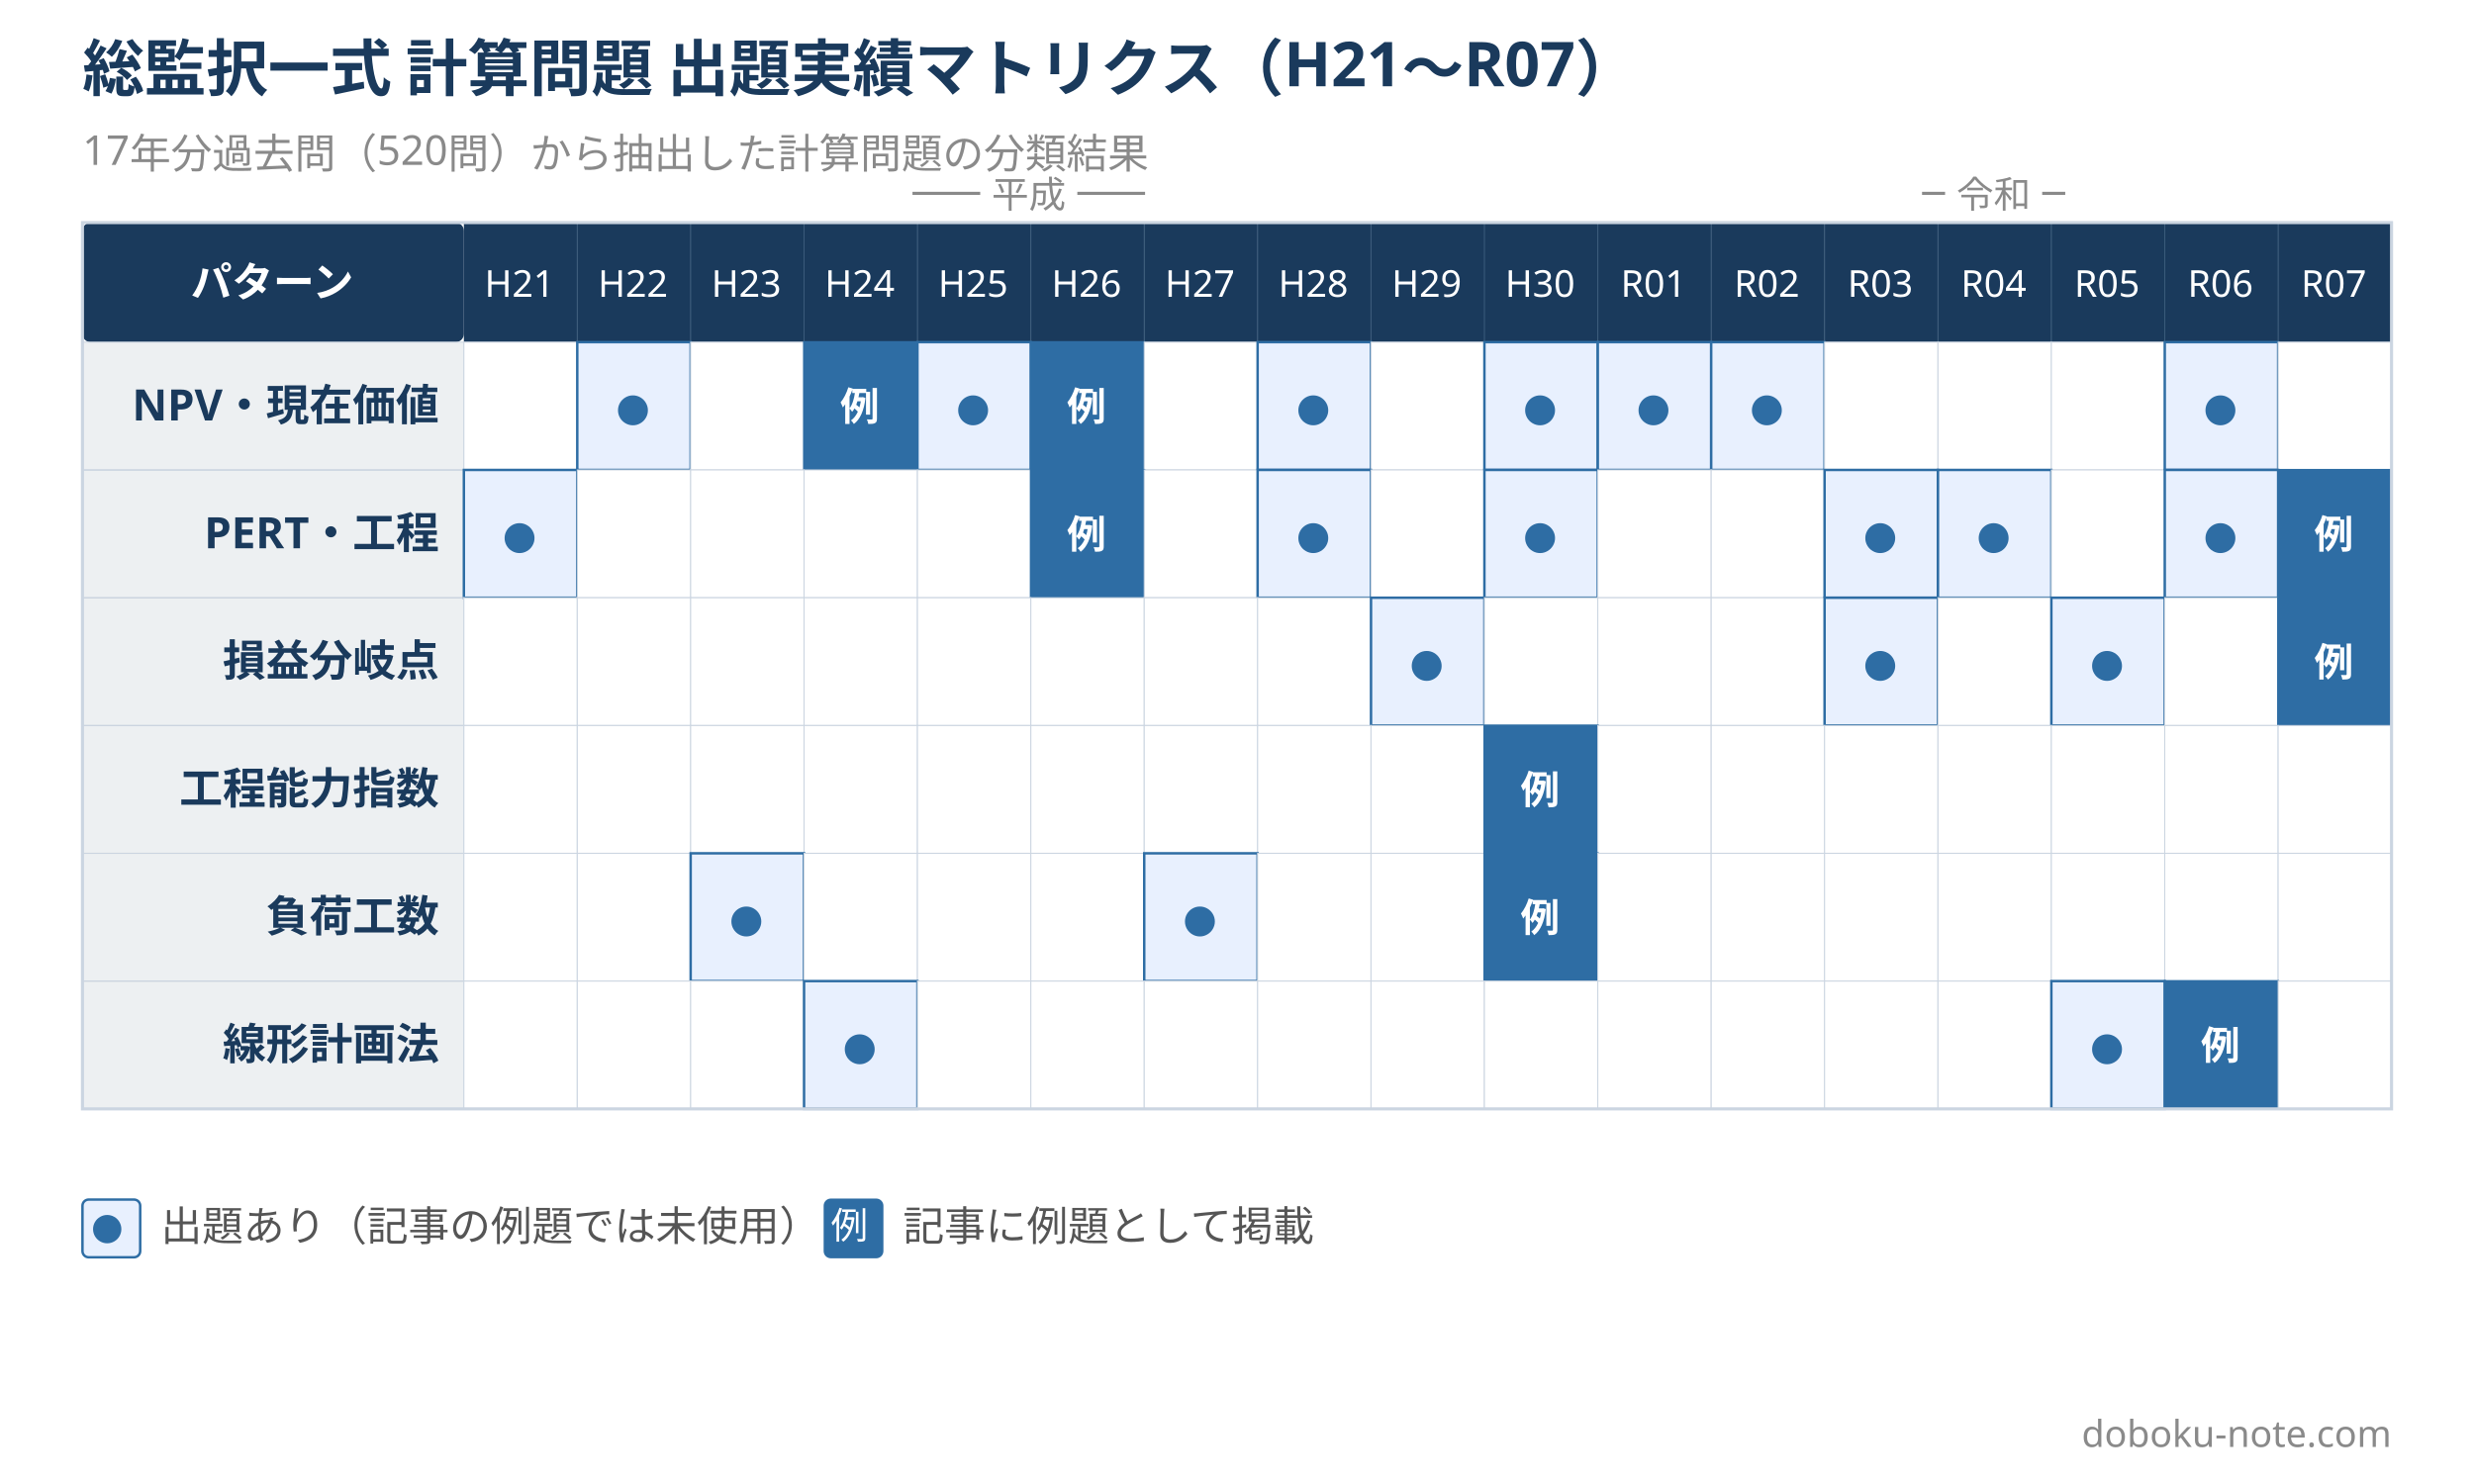
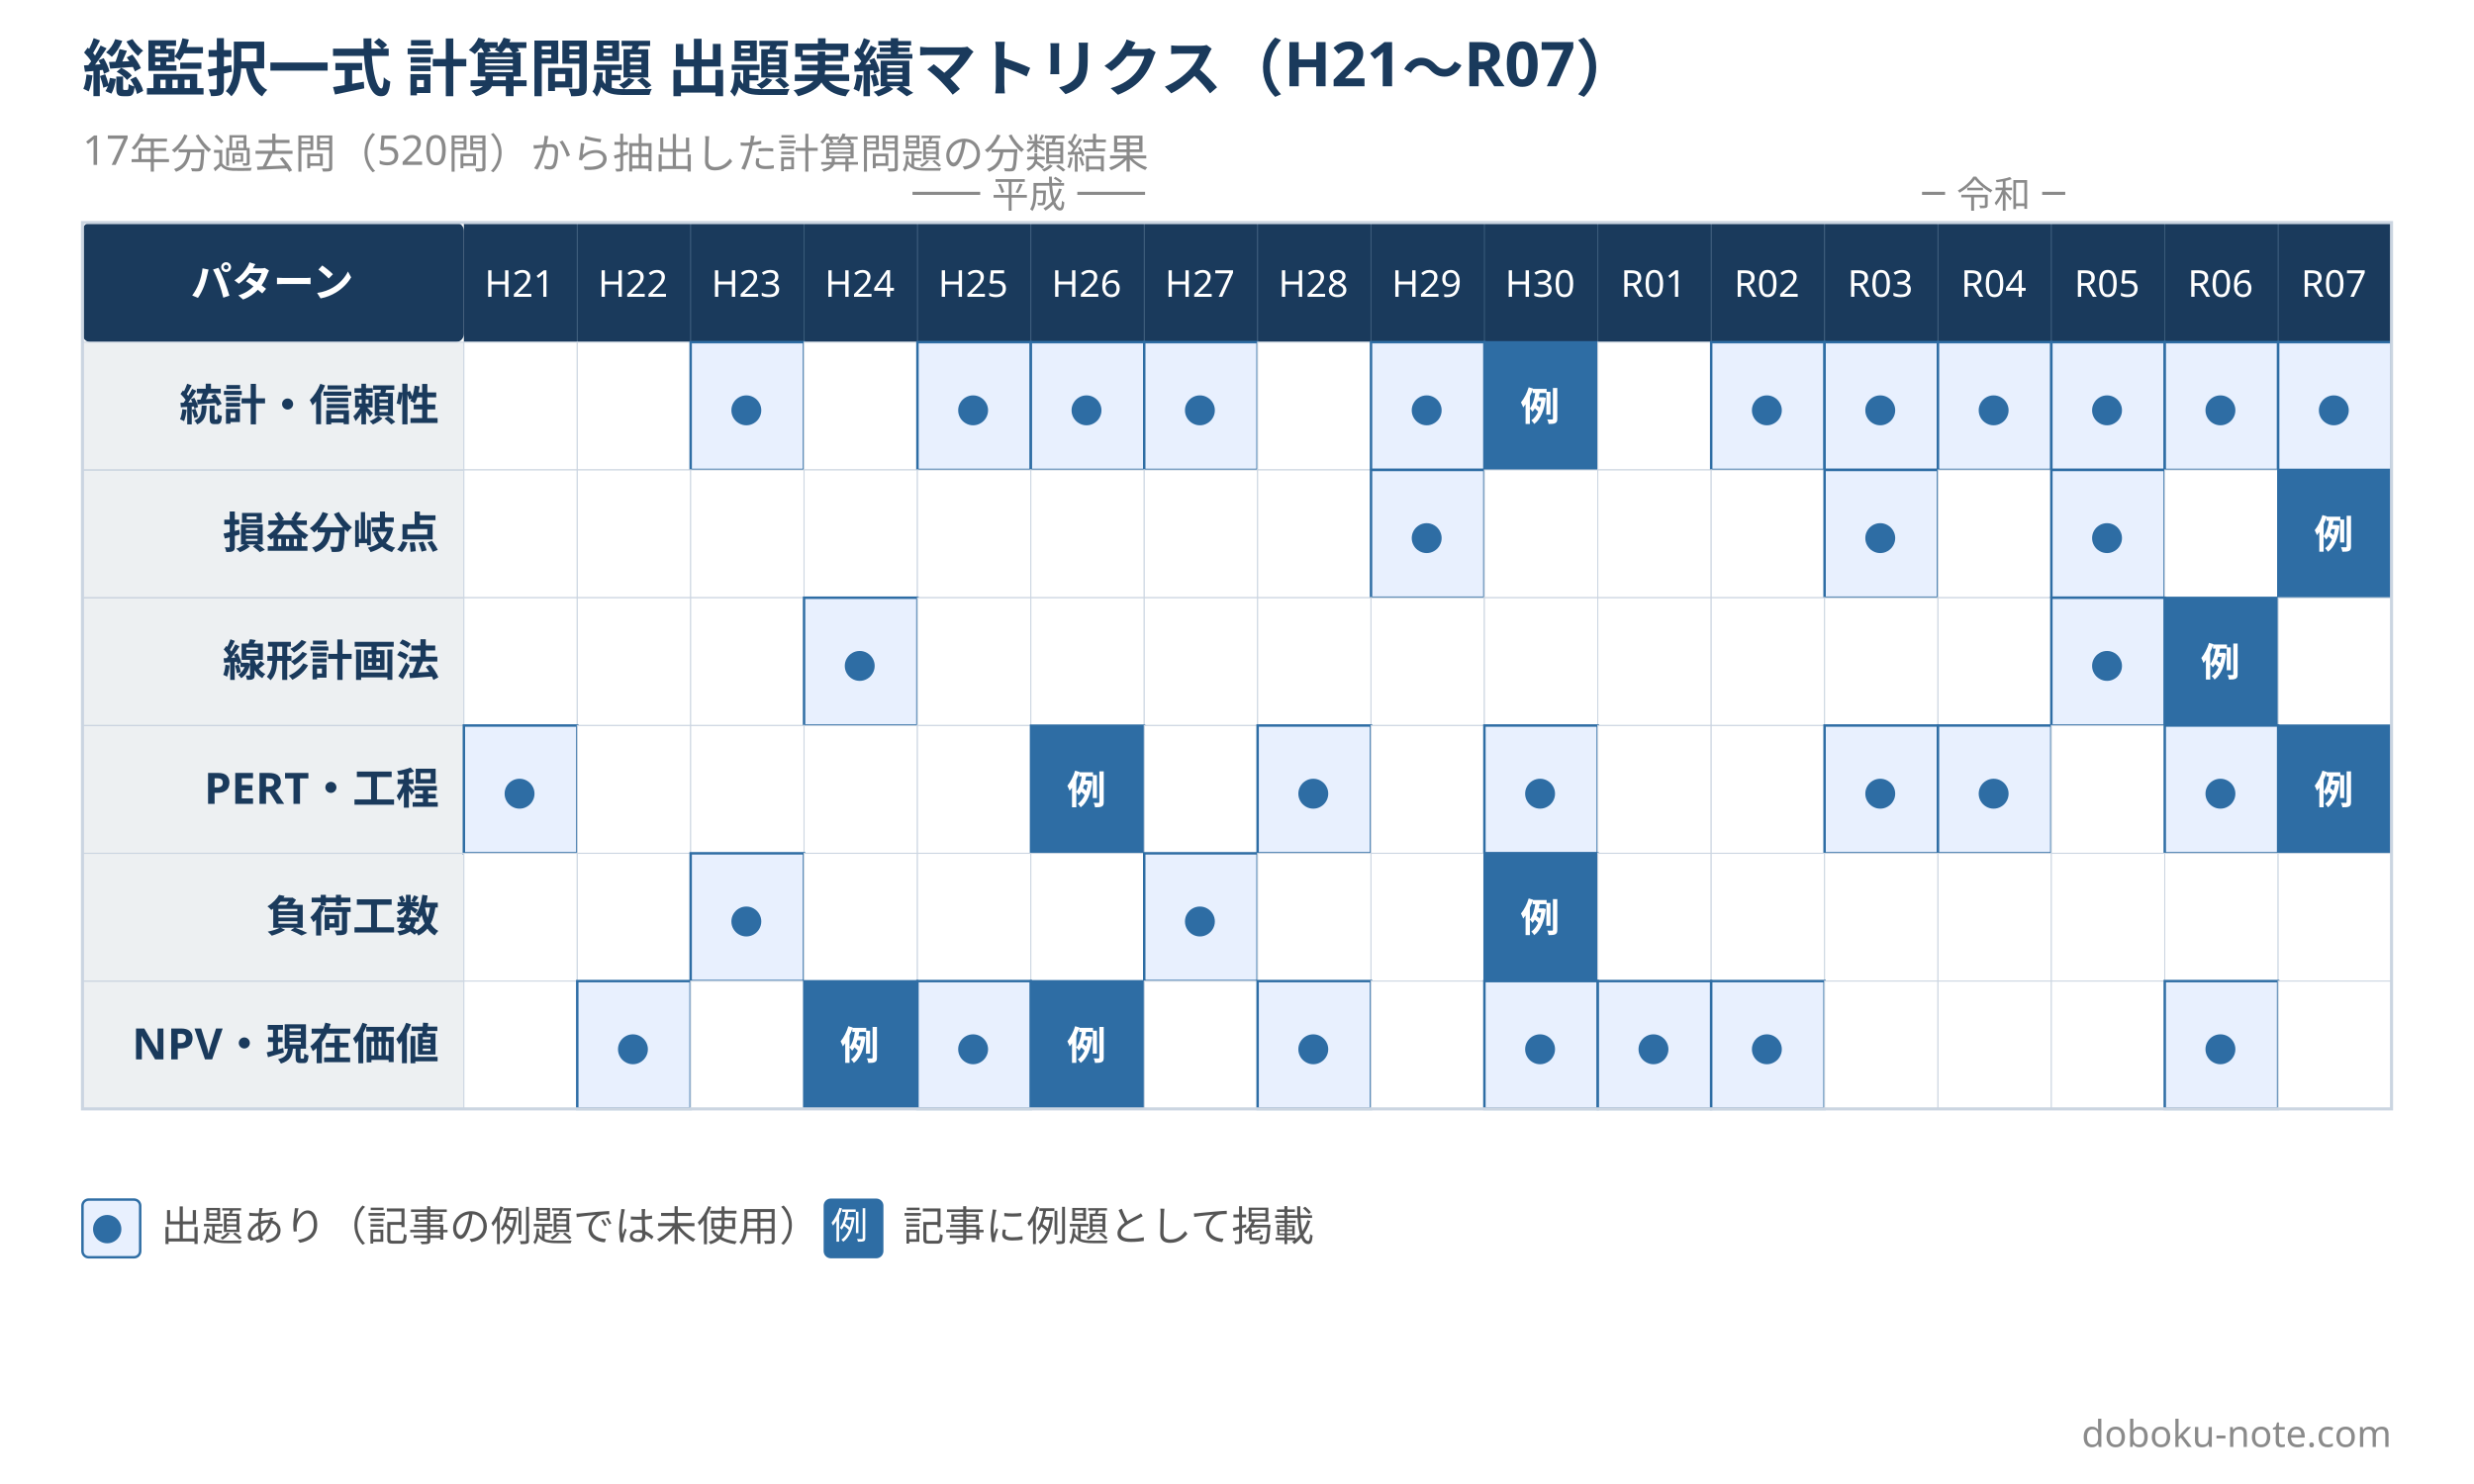
<svg xmlns="http://www.w3.org/2000/svg" width="1200" height="720" viewBox="0 0 1200 720">
  <rect width="1200" height="720" fill="#ffffff" />
  <text x="40" y="44" font-family="'Hiragino Sans', 'Hiragino Kaku Gothic ProN', 'Yu Gothic', 'Noto Sans JP', sans-serif" font-size="30" font-weight="bold" fill="#1a3a5c">総監択一式 計算問題 出題実績マトリクス（H21〜R07）</text>
  <text x="40" y="80" font-family="'Hiragino Sans', 'Hiragino Kaku Gothic ProN', 'Yu Gothic', 'Noto Sans JP', sans-serif" font-size="20" fill="#8a8a8a">17年分過去問（520問）から抽出した計算問題の分類結果</text>
  <rect x="773" y="108" width="3" height="430" fill="#c7d4e8" rx="1" />
  <rect x="40" y="108" width="185" height="58" fill="#1a3a5c" rx="4" />
  <text x="132" y="144" font-family="'Hiragino Sans', 'Hiragino Kaku Gothic ProN', 'Yu Gothic', 'Noto Sans JP', sans-serif" font-size="20" fill="white" text-anchor="middle" font-weight="bold">パターン</text>
  <rect x="225" y="108" width="55" height="58" fill="#1a3a5c" />
  <text x="252" y="144" font-family="'Hiragino Sans', 'Hiragino Kaku Gothic ProN', 'Yu Gothic', 'Noto Sans JP', sans-serif" font-size="18" fill="white" text-anchor="middle">H21</text>
  <rect x="280" y="108" width="55" height="58" fill="#1a3a5c" />
  <line x1="280" y1="108" x2="280" y2="166" stroke="#3a5a7a" stroke-width="0.5" />
  <text x="307" y="144" font-family="'Hiragino Sans', 'Hiragino Kaku Gothic ProN', 'Yu Gothic', 'Noto Sans JP', sans-serif" font-size="18" fill="white" text-anchor="middle">H22</text>
  <rect x="335" y="108" width="55" height="58" fill="#1a3a5c" />
  <line x1="335" y1="108" x2="335" y2="166" stroke="#3a5a7a" stroke-width="0.5" />
  <text x="362" y="144" font-family="'Hiragino Sans', 'Hiragino Kaku Gothic ProN', 'Yu Gothic', 'Noto Sans JP', sans-serif" font-size="18" fill="white" text-anchor="middle">H23</text>
  <rect x="390" y="108" width="55" height="58" fill="#1a3a5c" />
  <line x1="390" y1="108" x2="390" y2="166" stroke="#3a5a7a" stroke-width="0.5" />
  <text x="417" y="144" font-family="'Hiragino Sans', 'Hiragino Kaku Gothic ProN', 'Yu Gothic', 'Noto Sans JP', sans-serif" font-size="18" fill="white" text-anchor="middle">H24</text>
  <rect x="445" y="108" width="55" height="58" fill="#1a3a5c" />
  <line x1="445" y1="108" x2="445" y2="166" stroke="#3a5a7a" stroke-width="0.5" />
  <text x="472" y="144" font-family="'Hiragino Sans', 'Hiragino Kaku Gothic ProN', 'Yu Gothic', 'Noto Sans JP', sans-serif" font-size="18" fill="white" text-anchor="middle">H25</text>
  <rect x="500" y="108" width="55" height="58" fill="#1a3a5c" />
  <line x1="500" y1="108" x2="500" y2="166" stroke="#3a5a7a" stroke-width="0.5" />
  <text x="527" y="144" font-family="'Hiragino Sans', 'Hiragino Kaku Gothic ProN', 'Yu Gothic', 'Noto Sans JP', sans-serif" font-size="18" fill="white" text-anchor="middle">H26</text>
  <rect x="555" y="108" width="55" height="58" fill="#1a3a5c" />
  <line x1="555" y1="108" x2="555" y2="166" stroke="#3a5a7a" stroke-width="0.5" />
  <text x="582" y="144" font-family="'Hiragino Sans', 'Hiragino Kaku Gothic ProN', 'Yu Gothic', 'Noto Sans JP', sans-serif" font-size="18" fill="white" text-anchor="middle">H27</text>
  <rect x="610" y="108" width="55" height="58" fill="#1a3a5c" />
  <line x1="610" y1="108" x2="610" y2="166" stroke="#3a5a7a" stroke-width="0.5" />
  <text x="637" y="144" font-family="'Hiragino Sans', 'Hiragino Kaku Gothic ProN', 'Yu Gothic', 'Noto Sans JP', sans-serif" font-size="18" fill="white" text-anchor="middle">H28</text>
  <rect x="665" y="108" width="55" height="58" fill="#1a3a5c" />
  <line x1="665" y1="108" x2="665" y2="166" stroke="#3a5a7a" stroke-width="0.5" />
  <text x="692" y="144" font-family="'Hiragino Sans', 'Hiragino Kaku Gothic ProN', 'Yu Gothic', 'Noto Sans JP', sans-serif" font-size="18" fill="white" text-anchor="middle">H29</text>
  <rect x="720" y="108" width="55" height="58" fill="#1a3a5c" />
  <line x1="720" y1="108" x2="720" y2="166" stroke="#3a5a7a" stroke-width="0.5" />
  <text x="747" y="144" font-family="'Hiragino Sans', 'Hiragino Kaku Gothic ProN', 'Yu Gothic', 'Noto Sans JP', sans-serif" font-size="18" fill="white" text-anchor="middle">H30</text>
  <rect x="775" y="108" width="55" height="58" fill="#1a3a5c" />
  <line x1="775" y1="108" x2="775" y2="166" stroke="#3a5a7a" stroke-width="0.5" />
  <text x="802" y="144" font-family="'Hiragino Sans', 'Hiragino Kaku Gothic ProN', 'Yu Gothic', 'Noto Sans JP', sans-serif" font-size="18" fill="white" text-anchor="middle">R01</text>
  <rect x="830" y="108" width="55" height="58" fill="#1a3a5c" />
  <line x1="830" y1="108" x2="830" y2="166" stroke="#3a5a7a" stroke-width="0.5" />
  <text x="857" y="144" font-family="'Hiragino Sans', 'Hiragino Kaku Gothic ProN', 'Yu Gothic', 'Noto Sans JP', sans-serif" font-size="18" fill="white" text-anchor="middle">R02</text>
  <rect x="885" y="108" width="55" height="58" fill="#1a3a5c" />
  <line x1="885" y1="108" x2="885" y2="166" stroke="#3a5a7a" stroke-width="0.5" />
  <text x="912" y="144" font-family="'Hiragino Sans', 'Hiragino Kaku Gothic ProN', 'Yu Gothic', 'Noto Sans JP', sans-serif" font-size="18" fill="white" text-anchor="middle">R03</text>
  <rect x="940" y="108" width="55" height="58" fill="#1a3a5c" />
  <line x1="940" y1="108" x2="940" y2="166" stroke="#3a5a7a" stroke-width="0.5" />
  <text x="967" y="144" font-family="'Hiragino Sans', 'Hiragino Kaku Gothic ProN', 'Yu Gothic', 'Noto Sans JP', sans-serif" font-size="18" fill="white" text-anchor="middle">R04</text>
  <rect x="995" y="108" width="55" height="58" fill="#1a3a5c" />
  <line x1="995" y1="108" x2="995" y2="166" stroke="#3a5a7a" stroke-width="0.5" />
  <text x="1022" y="144" font-family="'Hiragino Sans', 'Hiragino Kaku Gothic ProN', 'Yu Gothic', 'Noto Sans JP', sans-serif" font-size="18" fill="white" text-anchor="middle">R05</text>
  <rect x="1050" y="108" width="55" height="58" fill="#1a3a5c" />
  <line x1="1050" y1="108" x2="1050" y2="166" stroke="#3a5a7a" stroke-width="0.5" />
  <text x="1077" y="144" font-family="'Hiragino Sans', 'Hiragino Kaku Gothic ProN', 'Yu Gothic', 'Noto Sans JP', sans-serif" font-size="18" fill="white" text-anchor="middle">R06</text>
  <rect x="1105" y="108" width="55" height="58" fill="#1a3a5c" />
  <line x1="1105" y1="108" x2="1105" y2="166" stroke="#3a5a7a" stroke-width="0.5" />
  <text x="1132" y="144" font-family="'Hiragino Sans', 'Hiragino Kaku Gothic ProN', 'Yu Gothic', 'Noto Sans JP', sans-serif" font-size="18" fill="white" text-anchor="middle">R07</text>
  <rect x="40" y="166" width="185" height="62" fill="#1a3a5c" opacity="0.08" />
  <rect x="40" y="166" width="185" height="62" fill="none" stroke="#cbd5e1" stroke-width="0.5" />
-   <text x="213" y="204" font-family="'Hiragino Sans', 'Hiragino Kaku Gothic ProN', 'Yu Gothic', 'Noto Sans JP', sans-serif" font-size="21" fill="#1a3a5c" text-anchor="end" font-weight="bold">NPV・現在価値</text>
+   <text x="213" y="204" font-family="'Hiragino Sans', 'Hiragino Kaku Gothic ProN', 'Yu Gothic', 'Noto Sans JP', sans-serif" font-size="21" fill="#1a3a5c" text-anchor="end" font-weight="bold">統計・信頼性</text>
  <rect x="225" y="166" width="55" height="62" fill="#ffffff" stroke="#cbd5e1" stroke-width="0.5" />
-   <rect x="280" y="166" width="55" height="62" fill="#e8f0fe" stroke="#2e6da4" stroke-width="1.2" />
-   <text x="307" y="204" font-family="'Hiragino Sans', 'Hiragino Kaku Gothic ProN', 'Yu Gothic', 'Noto Sans JP', sans-serif" font-size="19" fill="#2e6da4" text-anchor="middle">●</text>
-   <rect x="335" y="166" width="55" height="62" fill="#ffffff" stroke="#cbd5e1" stroke-width="0.5" />
-   <rect x="390" y="166" width="55" height="62" fill="#2e6da4" stroke="#2e6da4" stroke-width="1" />
-   <text x="417" y="204" font-family="'Hiragino Sans', 'Hiragino Kaku Gothic ProN', 'Yu Gothic', 'Noto Sans JP', sans-serif" font-size="19" fill="white" text-anchor="middle" font-weight="bold">例</text>
+   <rect x="280" y="166" width="55" height="62" fill="#ffffff" stroke="#cbd5e1" stroke-width="0.5" />
+   <rect x="335" y="166" width="55" height="62" fill="#e8f0fe" stroke="#2e6da4" stroke-width="1.2" />
+   <text x="362" y="204" font-family="'Hiragino Sans', 'Hiragino Kaku Gothic ProN', 'Yu Gothic', 'Noto Sans JP', sans-serif" font-size="19" fill="#2e6da4" text-anchor="middle">●</text>
+   <rect x="390" y="166" width="55" height="62" fill="#ffffff" stroke="#cbd5e1" stroke-width="0.5" />
  <rect x="445" y="166" width="55" height="62" fill="#e8f0fe" stroke="#2e6da4" stroke-width="1.2" />
  <text x="472" y="204" font-family="'Hiragino Sans', 'Hiragino Kaku Gothic ProN', 'Yu Gothic', 'Noto Sans JP', sans-serif" font-size="19" fill="#2e6da4" text-anchor="middle">●</text>
-   <rect x="500" y="166" width="55" height="62" fill="#2e6da4" stroke="#2e6da4" stroke-width="1" />
-   <text x="527" y="204" font-family="'Hiragino Sans', 'Hiragino Kaku Gothic ProN', 'Yu Gothic', 'Noto Sans JP', sans-serif" font-size="19" fill="white" text-anchor="middle" font-weight="bold">例</text>
-   <rect x="555" y="166" width="55" height="62" fill="#ffffff" stroke="#cbd5e1" stroke-width="0.5" />
-   <rect x="610" y="166" width="55" height="62" fill="#e8f0fe" stroke="#2e6da4" stroke-width="1.2" />
-   <text x="637" y="204" font-family="'Hiragino Sans', 'Hiragino Kaku Gothic ProN', 'Yu Gothic', 'Noto Sans JP', sans-serif" font-size="19" fill="#2e6da4" text-anchor="middle">●</text>
-   <rect x="665" y="166" width="55" height="62" fill="#ffffff" stroke="#cbd5e1" stroke-width="0.5" />
-   <rect x="720" y="166" width="55" height="62" fill="#e8f0fe" stroke="#2e6da4" stroke-width="1.2" />
-   <text x="747" y="204" font-family="'Hiragino Sans', 'Hiragino Kaku Gothic ProN', 'Yu Gothic', 'Noto Sans JP', sans-serif" font-size="19" fill="#2e6da4" text-anchor="middle">●</text>
-   <rect x="775" y="166" width="55" height="62" fill="#e8f0fe" stroke="#2e6da4" stroke-width="1.2" />
-   <text x="802" y="204" font-family="'Hiragino Sans', 'Hiragino Kaku Gothic ProN', 'Yu Gothic', 'Noto Sans JP', sans-serif" font-size="19" fill="#2e6da4" text-anchor="middle">●</text>
+   <rect x="500" y="166" width="55" height="62" fill="#e8f0fe" stroke="#2e6da4" stroke-width="1.2" />
+   <text x="527" y="204" font-family="'Hiragino Sans', 'Hiragino Kaku Gothic ProN', 'Yu Gothic', 'Noto Sans JP', sans-serif" font-size="19" fill="#2e6da4" text-anchor="middle">●</text>
+   <rect x="555" y="166" width="55" height="62" fill="#e8f0fe" stroke="#2e6da4" stroke-width="1.2" />
+   <text x="582" y="204" font-family="'Hiragino Sans', 'Hiragino Kaku Gothic ProN', 'Yu Gothic', 'Noto Sans JP', sans-serif" font-size="19" fill="#2e6da4" text-anchor="middle">●</text>
+   <rect x="610" y="166" width="55" height="62" fill="#ffffff" stroke="#cbd5e1" stroke-width="0.5" />
+   <rect x="665" y="166" width="55" height="62" fill="#e8f0fe" stroke="#2e6da4" stroke-width="1.2" />
+   <text x="692" y="204" font-family="'Hiragino Sans', 'Hiragino Kaku Gothic ProN', 'Yu Gothic', 'Noto Sans JP', sans-serif" font-size="19" fill="#2e6da4" text-anchor="middle">●</text>
+   <rect x="720" y="166" width="55" height="62" fill="#2e6da4" stroke="#2e6da4" stroke-width="1" />
+   <text x="747" y="204" font-family="'Hiragino Sans', 'Hiragino Kaku Gothic ProN', 'Yu Gothic', 'Noto Sans JP', sans-serif" font-size="19" fill="white" text-anchor="middle" font-weight="bold">例</text>
+   <rect x="775" y="166" width="55" height="62" fill="#ffffff" stroke="#cbd5e1" stroke-width="0.5" />
  <rect x="830" y="166" width="55" height="62" fill="#e8f0fe" stroke="#2e6da4" stroke-width="1.2" />
  <text x="857" y="204" font-family="'Hiragino Sans', 'Hiragino Kaku Gothic ProN', 'Yu Gothic', 'Noto Sans JP', sans-serif" font-size="19" fill="#2e6da4" text-anchor="middle">●</text>
-   <rect x="885" y="166" width="55" height="62" fill="#ffffff" stroke="#cbd5e1" stroke-width="0.5" />
-   <rect x="940" y="166" width="55" height="62" fill="#ffffff" stroke="#cbd5e1" stroke-width="0.5" />
-   <rect x="995" y="166" width="55" height="62" fill="#ffffff" stroke="#cbd5e1" stroke-width="0.5" />
+   <rect x="885" y="166" width="55" height="62" fill="#e8f0fe" stroke="#2e6da4" stroke-width="1.2" />
+   <text x="912" y="204" font-family="'Hiragino Sans', 'Hiragino Kaku Gothic ProN', 'Yu Gothic', 'Noto Sans JP', sans-serif" font-size="19" fill="#2e6da4" text-anchor="middle">●</text>
+   <rect x="940" y="166" width="55" height="62" fill="#e8f0fe" stroke="#2e6da4" stroke-width="1.2" />
+   <text x="967" y="204" font-family="'Hiragino Sans', 'Hiragino Kaku Gothic ProN', 'Yu Gothic', 'Noto Sans JP', sans-serif" font-size="19" fill="#2e6da4" text-anchor="middle">●</text>
+   <rect x="995" y="166" width="55" height="62" fill="#e8f0fe" stroke="#2e6da4" stroke-width="1.2" />
+   <text x="1022" y="204" font-family="'Hiragino Sans', 'Hiragino Kaku Gothic ProN', 'Yu Gothic', 'Noto Sans JP', sans-serif" font-size="19" fill="#2e6da4" text-anchor="middle">●</text>
  <rect x="1050" y="166" width="55" height="62" fill="#e8f0fe" stroke="#2e6da4" stroke-width="1.2" />
  <text x="1077" y="204" font-family="'Hiragino Sans', 'Hiragino Kaku Gothic ProN', 'Yu Gothic', 'Noto Sans JP', sans-serif" font-size="19" fill="#2e6da4" text-anchor="middle">●</text>
-   <rect x="1105" y="166" width="55" height="62" fill="#ffffff" stroke="#cbd5e1" stroke-width="0.5" />
+   <rect x="1105" y="166" width="55" height="62" fill="#e8f0fe" stroke="#2e6da4" stroke-width="1.2" />
+   <text x="1132" y="204" font-family="'Hiragino Sans', 'Hiragino Kaku Gothic ProN', 'Yu Gothic', 'Noto Sans JP', sans-serif" font-size="19" fill="#2e6da4" text-anchor="middle">●</text>
  <rect x="40" y="228" width="185" height="62" fill="#1a3a5c" opacity="0.08" />
  <rect x="40" y="228" width="185" height="62" fill="none" stroke="#cbd5e1" stroke-width="0.5" />
-   <text x="213" y="266" font-family="'Hiragino Sans', 'Hiragino Kaku Gothic ProN', 'Yu Gothic', 'Noto Sans JP', sans-serif" font-size="21" fill="#1a3a5c" text-anchor="end" font-weight="bold">PERT・工程</text>
-   <rect x="225" y="228" width="55" height="62" fill="#e8f0fe" stroke="#2e6da4" stroke-width="1.2" />
-   <text x="252" y="266" font-family="'Hiragino Sans', 'Hiragino Kaku Gothic ProN', 'Yu Gothic', 'Noto Sans JP', sans-serif" font-size="19" fill="#2e6da4" text-anchor="middle">●</text>
+   <text x="213" y="266" font-family="'Hiragino Sans', 'Hiragino Kaku Gothic ProN', 'Yu Gothic', 'Noto Sans JP', sans-serif" font-size="21" fill="#1a3a5c" text-anchor="end" font-weight="bold">損益分岐点</text>
+   <rect x="225" y="228" width="55" height="62" fill="#ffffff" stroke="#cbd5e1" stroke-width="0.5" />
  <rect x="280" y="228" width="55" height="62" fill="#ffffff" stroke="#cbd5e1" stroke-width="0.5" />
  <rect x="335" y="228" width="55" height="62" fill="#ffffff" stroke="#cbd5e1" stroke-width="0.5" />
  <rect x="390" y="228" width="55" height="62" fill="#ffffff" stroke="#cbd5e1" stroke-width="0.5" />
  <rect x="445" y="228" width="55" height="62" fill="#ffffff" stroke="#cbd5e1" stroke-width="0.5" />
-   <rect x="500" y="228" width="55" height="62" fill="#2e6da4" stroke="#2e6da4" stroke-width="1" />
-   <text x="527" y="266" font-family="'Hiragino Sans', 'Hiragino Kaku Gothic ProN', 'Yu Gothic', 'Noto Sans JP', sans-serif" font-size="19" fill="white" text-anchor="middle" font-weight="bold">例</text>
+   <rect x="500" y="228" width="55" height="62" fill="#ffffff" stroke="#cbd5e1" stroke-width="0.5" />
  <rect x="555" y="228" width="55" height="62" fill="#ffffff" stroke="#cbd5e1" stroke-width="0.5" />
-   <rect x="610" y="228" width="55" height="62" fill="#e8f0fe" stroke="#2e6da4" stroke-width="1.2" />
-   <text x="637" y="266" font-family="'Hiragino Sans', 'Hiragino Kaku Gothic ProN', 'Yu Gothic', 'Noto Sans JP', sans-serif" font-size="19" fill="#2e6da4" text-anchor="middle">●</text>
-   <rect x="665" y="228" width="55" height="62" fill="#ffffff" stroke="#cbd5e1" stroke-width="0.5" />
-   <rect x="720" y="228" width="55" height="62" fill="#e8f0fe" stroke="#2e6da4" stroke-width="1.2" />
-   <text x="747" y="266" font-family="'Hiragino Sans', 'Hiragino Kaku Gothic ProN', 'Yu Gothic', 'Noto Sans JP', sans-serif" font-size="19" fill="#2e6da4" text-anchor="middle">●</text>
+   <rect x="610" y="228" width="55" height="62" fill="#ffffff" stroke="#cbd5e1" stroke-width="0.5" />
+   <rect x="665" y="228" width="55" height="62" fill="#e8f0fe" stroke="#2e6da4" stroke-width="1.2" />
+   <text x="692" y="266" font-family="'Hiragino Sans', 'Hiragino Kaku Gothic ProN', 'Yu Gothic', 'Noto Sans JP', sans-serif" font-size="19" fill="#2e6da4" text-anchor="middle">●</text>
+   <rect x="720" y="228" width="55" height="62" fill="#ffffff" stroke="#cbd5e1" stroke-width="0.5" />
  <rect x="775" y="228" width="55" height="62" fill="#ffffff" stroke="#cbd5e1" stroke-width="0.5" />
  <rect x="830" y="228" width="55" height="62" fill="#ffffff" stroke="#cbd5e1" stroke-width="0.5" />
  <rect x="885" y="228" width="55" height="62" fill="#e8f0fe" stroke="#2e6da4" stroke-width="1.2" />
  <text x="912" y="266" font-family="'Hiragino Sans', 'Hiragino Kaku Gothic ProN', 'Yu Gothic', 'Noto Sans JP', sans-serif" font-size="19" fill="#2e6da4" text-anchor="middle">●</text>
-   <rect x="940" y="228" width="55" height="62" fill="#e8f0fe" stroke="#2e6da4" stroke-width="1.2" />
-   <text x="967" y="266" font-family="'Hiragino Sans', 'Hiragino Kaku Gothic ProN', 'Yu Gothic', 'Noto Sans JP', sans-serif" font-size="19" fill="#2e6da4" text-anchor="middle">●</text>
-   <rect x="995" y="228" width="55" height="62" fill="#ffffff" stroke="#cbd5e1" stroke-width="0.5" />
-   <rect x="1050" y="228" width="55" height="62" fill="#e8f0fe" stroke="#2e6da4" stroke-width="1.2" />
-   <text x="1077" y="266" font-family="'Hiragino Sans', 'Hiragino Kaku Gothic ProN', 'Yu Gothic', 'Noto Sans JP', sans-serif" font-size="19" fill="#2e6da4" text-anchor="middle">●</text>
+   <rect x="940" y="228" width="55" height="62" fill="#ffffff" stroke="#cbd5e1" stroke-width="0.5" />
+   <rect x="995" y="228" width="55" height="62" fill="#e8f0fe" stroke="#2e6da4" stroke-width="1.2" />
+   <text x="1022" y="266" font-family="'Hiragino Sans', 'Hiragino Kaku Gothic ProN', 'Yu Gothic', 'Noto Sans JP', sans-serif" font-size="19" fill="#2e6da4" text-anchor="middle">●</text>
+   <rect x="1050" y="228" width="55" height="62" fill="#ffffff" stroke="#cbd5e1" stroke-width="0.5" />
  <rect x="1105" y="228" width="55" height="62" fill="#2e6da4" stroke="#2e6da4" stroke-width="1" />
  <text x="1132" y="266" font-family="'Hiragino Sans', 'Hiragino Kaku Gothic ProN', 'Yu Gothic', 'Noto Sans JP', sans-serif" font-size="19" fill="white" text-anchor="middle" font-weight="bold">例</text>
  <rect x="40" y="290" width="185" height="62" fill="#1a3a5c" opacity="0.08" />
  <rect x="40" y="290" width="185" height="62" fill="none" stroke="#cbd5e1" stroke-width="0.5" />
-   <text x="213" y="328" font-family="'Hiragino Sans', 'Hiragino Kaku Gothic ProN', 'Yu Gothic', 'Noto Sans JP', sans-serif" font-size="21" fill="#1a3a5c" text-anchor="end" font-weight="bold">損益分岐点</text>
+   <text x="213" y="328" font-family="'Hiragino Sans', 'Hiragino Kaku Gothic ProN', 'Yu Gothic', 'Noto Sans JP', sans-serif" font-size="21" fill="#1a3a5c" text-anchor="end" font-weight="bold">線形計画法</text>
  <rect x="225" y="290" width="55" height="62" fill="#ffffff" stroke="#cbd5e1" stroke-width="0.5" />
  <rect x="280" y="290" width="55" height="62" fill="#ffffff" stroke="#cbd5e1" stroke-width="0.5" />
  <rect x="335" y="290" width="55" height="62" fill="#ffffff" stroke="#cbd5e1" stroke-width="0.5" />
-   <rect x="390" y="290" width="55" height="62" fill="#ffffff" stroke="#cbd5e1" stroke-width="0.5" />
+   <rect x="390" y="290" width="55" height="62" fill="#e8f0fe" stroke="#2e6da4" stroke-width="1.2" />
+   <text x="417" y="328" font-family="'Hiragino Sans', 'Hiragino Kaku Gothic ProN', 'Yu Gothic', 'Noto Sans JP', sans-serif" font-size="19" fill="#2e6da4" text-anchor="middle">●</text>
  <rect x="445" y="290" width="55" height="62" fill="#ffffff" stroke="#cbd5e1" stroke-width="0.5" />
  <rect x="500" y="290" width="55" height="62" fill="#ffffff" stroke="#cbd5e1" stroke-width="0.5" />
  <rect x="555" y="290" width="55" height="62" fill="#ffffff" stroke="#cbd5e1" stroke-width="0.5" />
  <rect x="610" y="290" width="55" height="62" fill="#ffffff" stroke="#cbd5e1" stroke-width="0.5" />
-   <rect x="665" y="290" width="55" height="62" fill="#e8f0fe" stroke="#2e6da4" stroke-width="1.2" />
-   <text x="692" y="328" font-family="'Hiragino Sans', 'Hiragino Kaku Gothic ProN', 'Yu Gothic', 'Noto Sans JP', sans-serif" font-size="19" fill="#2e6da4" text-anchor="middle">●</text>
+   <rect x="665" y="290" width="55" height="62" fill="#ffffff" stroke="#cbd5e1" stroke-width="0.5" />
  <rect x="720" y="290" width="55" height="62" fill="#ffffff" stroke="#cbd5e1" stroke-width="0.5" />
  <rect x="775" y="290" width="55" height="62" fill="#ffffff" stroke="#cbd5e1" stroke-width="0.5" />
  <rect x="830" y="290" width="55" height="62" fill="#ffffff" stroke="#cbd5e1" stroke-width="0.5" />
-   <rect x="885" y="290" width="55" height="62" fill="#e8f0fe" stroke="#2e6da4" stroke-width="1.2" />
-   <text x="912" y="328" font-family="'Hiragino Sans', 'Hiragino Kaku Gothic ProN', 'Yu Gothic', 'Noto Sans JP', sans-serif" font-size="19" fill="#2e6da4" text-anchor="middle">●</text>
+   <rect x="885" y="290" width="55" height="62" fill="#ffffff" stroke="#cbd5e1" stroke-width="0.5" />
  <rect x="940" y="290" width="55" height="62" fill="#ffffff" stroke="#cbd5e1" stroke-width="0.5" />
  <rect x="995" y="290" width="55" height="62" fill="#e8f0fe" stroke="#2e6da4" stroke-width="1.2" />
  <text x="1022" y="328" font-family="'Hiragino Sans', 'Hiragino Kaku Gothic ProN', 'Yu Gothic', 'Noto Sans JP', sans-serif" font-size="19" fill="#2e6da4" text-anchor="middle">●</text>
-   <rect x="1050" y="290" width="55" height="62" fill="#ffffff" stroke="#cbd5e1" stroke-width="0.5" />
-   <rect x="1105" y="290" width="55" height="62" fill="#2e6da4" stroke="#2e6da4" stroke-width="1" />
-   <text x="1132" y="328" font-family="'Hiragino Sans', 'Hiragino Kaku Gothic ProN', 'Yu Gothic', 'Noto Sans JP', sans-serif" font-size="19" fill="white" text-anchor="middle" font-weight="bold">例</text>
+   <rect x="1050" y="290" width="55" height="62" fill="#2e6da4" stroke="#2e6da4" stroke-width="1" />
+   <text x="1077" y="328" font-family="'Hiragino Sans', 'Hiragino Kaku Gothic ProN', 'Yu Gothic', 'Noto Sans JP', sans-serif" font-size="19" fill="white" text-anchor="middle" font-weight="bold">例</text>
+   <rect x="1105" y="290" width="55" height="62" fill="#ffffff" stroke="#cbd5e1" stroke-width="0.5" />
  <rect x="40" y="352" width="185" height="62" fill="#1a3a5c" opacity="0.08" />
  <rect x="40" y="352" width="185" height="62" fill="none" stroke="#cbd5e1" stroke-width="0.5" />
-   <text x="213" y="390" font-family="'Hiragino Sans', 'Hiragino Kaku Gothic ProN', 'Yu Gothic', 'Noto Sans JP', sans-serif" font-size="21" fill="#1a3a5c" text-anchor="end" font-weight="bold">工程能力指数</text>
-   <rect x="225" y="352" width="55" height="62" fill="#ffffff" stroke="#cbd5e1" stroke-width="0.5" />
+   <text x="213" y="390" font-family="'Hiragino Sans', 'Hiragino Kaku Gothic ProN', 'Yu Gothic', 'Noto Sans JP', sans-serif" font-size="21" fill="#1a3a5c" text-anchor="end" font-weight="bold">PERT・工程</text>
+   <rect x="225" y="352" width="55" height="62" fill="#e8f0fe" stroke="#2e6da4" stroke-width="1.2" />
+   <text x="252" y="390" font-family="'Hiragino Sans', 'Hiragino Kaku Gothic ProN', 'Yu Gothic', 'Noto Sans JP', sans-serif" font-size="19" fill="#2e6da4" text-anchor="middle">●</text>
  <rect x="280" y="352" width="55" height="62" fill="#ffffff" stroke="#cbd5e1" stroke-width="0.5" />
  <rect x="335" y="352" width="55" height="62" fill="#ffffff" stroke="#cbd5e1" stroke-width="0.5" />
  <rect x="390" y="352" width="55" height="62" fill="#ffffff" stroke="#cbd5e1" stroke-width="0.5" />
  <rect x="445" y="352" width="55" height="62" fill="#ffffff" stroke="#cbd5e1" stroke-width="0.5" />
-   <rect x="500" y="352" width="55" height="62" fill="#ffffff" stroke="#cbd5e1" stroke-width="0.5" />
+   <rect x="500" y="352" width="55" height="62" fill="#2e6da4" stroke="#2e6da4" stroke-width="1" />
+   <text x="527" y="390" font-family="'Hiragino Sans', 'Hiragino Kaku Gothic ProN', 'Yu Gothic', 'Noto Sans JP', sans-serif" font-size="19" fill="white" text-anchor="middle" font-weight="bold">例</text>
  <rect x="555" y="352" width="55" height="62" fill="#ffffff" stroke="#cbd5e1" stroke-width="0.5" />
-   <rect x="610" y="352" width="55" height="62" fill="#ffffff" stroke="#cbd5e1" stroke-width="0.5" />
+   <rect x="610" y="352" width="55" height="62" fill="#e8f0fe" stroke="#2e6da4" stroke-width="1.2" />
+   <text x="637" y="390" font-family="'Hiragino Sans', 'Hiragino Kaku Gothic ProN', 'Yu Gothic', 'Noto Sans JP', sans-serif" font-size="19" fill="#2e6da4" text-anchor="middle">●</text>
  <rect x="665" y="352" width="55" height="62" fill="#ffffff" stroke="#cbd5e1" stroke-width="0.5" />
-   <rect x="720" y="352" width="55" height="62" fill="#2e6da4" stroke="#2e6da4" stroke-width="1" />
-   <text x="747" y="390" font-family="'Hiragino Sans', 'Hiragino Kaku Gothic ProN', 'Yu Gothic', 'Noto Sans JP', sans-serif" font-size="19" fill="white" text-anchor="middle" font-weight="bold">例</text>
+   <rect x="720" y="352" width="55" height="62" fill="#e8f0fe" stroke="#2e6da4" stroke-width="1.2" />
+   <text x="747" y="390" font-family="'Hiragino Sans', 'Hiragino Kaku Gothic ProN', 'Yu Gothic', 'Noto Sans JP', sans-serif" font-size="19" fill="#2e6da4" text-anchor="middle">●</text>
  <rect x="775" y="352" width="55" height="62" fill="#ffffff" stroke="#cbd5e1" stroke-width="0.5" />
  <rect x="830" y="352" width="55" height="62" fill="#ffffff" stroke="#cbd5e1" stroke-width="0.5" />
-   <rect x="885" y="352" width="55" height="62" fill="#ffffff" stroke="#cbd5e1" stroke-width="0.5" />
-   <rect x="940" y="352" width="55" height="62" fill="#ffffff" stroke="#cbd5e1" stroke-width="0.5" />
+   <rect x="885" y="352" width="55" height="62" fill="#e8f0fe" stroke="#2e6da4" stroke-width="1.2" />
+   <text x="912" y="390" font-family="'Hiragino Sans', 'Hiragino Kaku Gothic ProN', 'Yu Gothic', 'Noto Sans JP', sans-serif" font-size="19" fill="#2e6da4" text-anchor="middle">●</text>
+   <rect x="940" y="352" width="55" height="62" fill="#e8f0fe" stroke="#2e6da4" stroke-width="1.2" />
+   <text x="967" y="390" font-family="'Hiragino Sans', 'Hiragino Kaku Gothic ProN', 'Yu Gothic', 'Noto Sans JP', sans-serif" font-size="19" fill="#2e6da4" text-anchor="middle">●</text>
  <rect x="995" y="352" width="55" height="62" fill="#ffffff" stroke="#cbd5e1" stroke-width="0.5" />
-   <rect x="1050" y="352" width="55" height="62" fill="#ffffff" stroke="#cbd5e1" stroke-width="0.5" />
-   <rect x="1105" y="352" width="55" height="62" fill="#ffffff" stroke="#cbd5e1" stroke-width="0.5" />
+   <rect x="1050" y="352" width="55" height="62" fill="#e8f0fe" stroke="#2e6da4" stroke-width="1.2" />
+   <text x="1077" y="390" font-family="'Hiragino Sans', 'Hiragino Kaku Gothic ProN', 'Yu Gothic', 'Noto Sans JP', sans-serif" font-size="19" fill="#2e6da4" text-anchor="middle">●</text>
+   <rect x="1105" y="352" width="55" height="62" fill="#2e6da4" stroke="#2e6da4" stroke-width="1" />
+   <text x="1132" y="390" font-family="'Hiragino Sans', 'Hiragino Kaku Gothic ProN', 'Yu Gothic', 'Noto Sans JP', sans-serif" font-size="19" fill="white" text-anchor="middle" font-weight="bold">例</text>
  <rect x="40" y="414" width="185" height="62" fill="#1a3a5c" opacity="0.08" />
  <rect x="40" y="414" width="185" height="62" fill="none" stroke="#cbd5e1" stroke-width="0.5" />
  <text x="213" y="452" font-family="'Hiragino Sans', 'Hiragino Kaku Gothic ProN', 'Yu Gothic', 'Noto Sans JP', sans-serif" font-size="21" fill="#1a3a5c" text-anchor="end" font-weight="bold">負荷工数</text>
  <rect x="225" y="414" width="55" height="62" fill="#ffffff" stroke="#cbd5e1" stroke-width="0.5" />
  <rect x="280" y="414" width="55" height="62" fill="#ffffff" stroke="#cbd5e1" stroke-width="0.5" />
  <rect x="335" y="414" width="55" height="62" fill="#e8f0fe" stroke="#2e6da4" stroke-width="1.2" />
  <text x="362" y="452" font-family="'Hiragino Sans', 'Hiragino Kaku Gothic ProN', 'Yu Gothic', 'Noto Sans JP', sans-serif" font-size="19" fill="#2e6da4" text-anchor="middle">●</text>
  <rect x="390" y="414" width="55" height="62" fill="#ffffff" stroke="#cbd5e1" stroke-width="0.5" />
  <rect x="445" y="414" width="55" height="62" fill="#ffffff" stroke="#cbd5e1" stroke-width="0.5" />
  <rect x="500" y="414" width="55" height="62" fill="#ffffff" stroke="#cbd5e1" stroke-width="0.5" />
  <rect x="555" y="414" width="55" height="62" fill="#e8f0fe" stroke="#2e6da4" stroke-width="1.2" />
  <text x="582" y="452" font-family="'Hiragino Sans', 'Hiragino Kaku Gothic ProN', 'Yu Gothic', 'Noto Sans JP', sans-serif" font-size="19" fill="#2e6da4" text-anchor="middle">●</text>
  <rect x="610" y="414" width="55" height="62" fill="#ffffff" stroke="#cbd5e1" stroke-width="0.5" />
  <rect x="665" y="414" width="55" height="62" fill="#ffffff" stroke="#cbd5e1" stroke-width="0.5" />
  <rect x="720" y="414" width="55" height="62" fill="#2e6da4" stroke="#2e6da4" stroke-width="1" />
  <text x="747" y="452" font-family="'Hiragino Sans', 'Hiragino Kaku Gothic ProN', 'Yu Gothic', 'Noto Sans JP', sans-serif" font-size="19" fill="white" text-anchor="middle" font-weight="bold">例</text>
  <rect x="775" y="414" width="55" height="62" fill="#ffffff" stroke="#cbd5e1" stroke-width="0.5" />
  <rect x="830" y="414" width="55" height="62" fill="#ffffff" stroke="#cbd5e1" stroke-width="0.5" />
  <rect x="885" y="414" width="55" height="62" fill="#ffffff" stroke="#cbd5e1" stroke-width="0.5" />
  <rect x="940" y="414" width="55" height="62" fill="#ffffff" stroke="#cbd5e1" stroke-width="0.5" />
  <rect x="995" y="414" width="55" height="62" fill="#ffffff" stroke="#cbd5e1" stroke-width="0.5" />
  <rect x="1050" y="414" width="55" height="62" fill="#ffffff" stroke="#cbd5e1" stroke-width="0.5" />
  <rect x="1105" y="414" width="55" height="62" fill="#ffffff" stroke="#cbd5e1" stroke-width="0.5" />
  <rect x="40" y="476" width="185" height="62" fill="#1a3a5c" opacity="0.08" />
  <rect x="40" y="476" width="185" height="62" fill="none" stroke="#cbd5e1" stroke-width="0.5" />
-   <text x="213" y="514" font-family="'Hiragino Sans', 'Hiragino Kaku Gothic ProN', 'Yu Gothic', 'Noto Sans JP', sans-serif" font-size="21" fill="#1a3a5c" text-anchor="end" font-weight="bold">線形計画法</text>
+   <text x="213" y="514" font-family="'Hiragino Sans', 'Hiragino Kaku Gothic ProN', 'Yu Gothic', 'Noto Sans JP', sans-serif" font-size="21" fill="#1a3a5c" text-anchor="end" font-weight="bold">NPV・現在価値</text>
  <rect x="225" y="476" width="55" height="62" fill="#ffffff" stroke="#cbd5e1" stroke-width="0.5" />
-   <rect x="280" y="476" width="55" height="62" fill="#ffffff" stroke="#cbd5e1" stroke-width="0.5" />
+   <rect x="280" y="476" width="55" height="62" fill="#e8f0fe" stroke="#2e6da4" stroke-width="1.2" />
+   <text x="307" y="514" font-family="'Hiragino Sans', 'Hiragino Kaku Gothic ProN', 'Yu Gothic', 'Noto Sans JP', sans-serif" font-size="19" fill="#2e6da4" text-anchor="middle">●</text>
  <rect x="335" y="476" width="55" height="62" fill="#ffffff" stroke="#cbd5e1" stroke-width="0.5" />
-   <rect x="390" y="476" width="55" height="62" fill="#e8f0fe" stroke="#2e6da4" stroke-width="1.2" />
-   <text x="417" y="514" font-family="'Hiragino Sans', 'Hiragino Kaku Gothic ProN', 'Yu Gothic', 'Noto Sans JP', sans-serif" font-size="19" fill="#2e6da4" text-anchor="middle">●</text>
-   <rect x="445" y="476" width="55" height="62" fill="#ffffff" stroke="#cbd5e1" stroke-width="0.5" />
-   <rect x="500" y="476" width="55" height="62" fill="#ffffff" stroke="#cbd5e1" stroke-width="0.5" />
+   <rect x="390" y="476" width="55" height="62" fill="#2e6da4" stroke="#2e6da4" stroke-width="1" />
+   <text x="417" y="514" font-family="'Hiragino Sans', 'Hiragino Kaku Gothic ProN', 'Yu Gothic', 'Noto Sans JP', sans-serif" font-size="19" fill="white" text-anchor="middle" font-weight="bold">例</text>
+   <rect x="445" y="476" width="55" height="62" fill="#e8f0fe" stroke="#2e6da4" stroke-width="1.2" />
+   <text x="472" y="514" font-family="'Hiragino Sans', 'Hiragino Kaku Gothic ProN', 'Yu Gothic', 'Noto Sans JP', sans-serif" font-size="19" fill="#2e6da4" text-anchor="middle">●</text>
+   <rect x="500" y="476" width="55" height="62" fill="#2e6da4" stroke="#2e6da4" stroke-width="1" />
+   <text x="527" y="514" font-family="'Hiragino Sans', 'Hiragino Kaku Gothic ProN', 'Yu Gothic', 'Noto Sans JP', sans-serif" font-size="19" fill="white" text-anchor="middle" font-weight="bold">例</text>
  <rect x="555" y="476" width="55" height="62" fill="#ffffff" stroke="#cbd5e1" stroke-width="0.5" />
-   <rect x="610" y="476" width="55" height="62" fill="#ffffff" stroke="#cbd5e1" stroke-width="0.5" />
+   <rect x="610" y="476" width="55" height="62" fill="#e8f0fe" stroke="#2e6da4" stroke-width="1.2" />
+   <text x="637" y="514" font-family="'Hiragino Sans', 'Hiragino Kaku Gothic ProN', 'Yu Gothic', 'Noto Sans JP', sans-serif" font-size="19" fill="#2e6da4" text-anchor="middle">●</text>
  <rect x="665" y="476" width="55" height="62" fill="#ffffff" stroke="#cbd5e1" stroke-width="0.5" />
-   <rect x="720" y="476" width="55" height="62" fill="#ffffff" stroke="#cbd5e1" stroke-width="0.5" />
-   <rect x="775" y="476" width="55" height="62" fill="#ffffff" stroke="#cbd5e1" stroke-width="0.5" />
-   <rect x="830" y="476" width="55" height="62" fill="#ffffff" stroke="#cbd5e1" stroke-width="0.5" />
+   <rect x="720" y="476" width="55" height="62" fill="#e8f0fe" stroke="#2e6da4" stroke-width="1.2" />
+   <text x="747" y="514" font-family="'Hiragino Sans', 'Hiragino Kaku Gothic ProN', 'Yu Gothic', 'Noto Sans JP', sans-serif" font-size="19" fill="#2e6da4" text-anchor="middle">●</text>
+   <rect x="775" y="476" width="55" height="62" fill="#e8f0fe" stroke="#2e6da4" stroke-width="1.2" />
+   <text x="802" y="514" font-family="'Hiragino Sans', 'Hiragino Kaku Gothic ProN', 'Yu Gothic', 'Noto Sans JP', sans-serif" font-size="19" fill="#2e6da4" text-anchor="middle">●</text>
+   <rect x="830" y="476" width="55" height="62" fill="#e8f0fe" stroke="#2e6da4" stroke-width="1.2" />
+   <text x="857" y="514" font-family="'Hiragino Sans', 'Hiragino Kaku Gothic ProN', 'Yu Gothic', 'Noto Sans JP', sans-serif" font-size="19" fill="#2e6da4" text-anchor="middle">●</text>
  <rect x="885" y="476" width="55" height="62" fill="#ffffff" stroke="#cbd5e1" stroke-width="0.5" />
  <rect x="940" y="476" width="55" height="62" fill="#ffffff" stroke="#cbd5e1" stroke-width="0.5" />
-   <rect x="995" y="476" width="55" height="62" fill="#e8f0fe" stroke="#2e6da4" stroke-width="1.2" />
-   <text x="1022" y="514" font-family="'Hiragino Sans', 'Hiragino Kaku Gothic ProN', 'Yu Gothic', 'Noto Sans JP', sans-serif" font-size="19" fill="#2e6da4" text-anchor="middle">●</text>
-   <rect x="1050" y="476" width="55" height="62" fill="#2e6da4" stroke="#2e6da4" stroke-width="1" />
-   <text x="1077" y="514" font-family="'Hiragino Sans', 'Hiragino Kaku Gothic ProN', 'Yu Gothic', 'Noto Sans JP', sans-serif" font-size="19" fill="white" text-anchor="middle" font-weight="bold">例</text>
+   <rect x="995" y="476" width="55" height="62" fill="#ffffff" stroke="#cbd5e1" stroke-width="0.5" />
+   <rect x="1050" y="476" width="55" height="62" fill="#e8f0fe" stroke="#2e6da4" stroke-width="1.2" />
+   <text x="1077" y="514" font-family="'Hiragino Sans', 'Hiragino Kaku Gothic ProN', 'Yu Gothic', 'Noto Sans JP', sans-serif" font-size="19" fill="#2e6da4" text-anchor="middle">●</text>
  <rect x="1105" y="476" width="55" height="62" fill="#ffffff" stroke="#cbd5e1" stroke-width="0.5" />
  <rect x="40" y="108" width="1120" height="430" fill="none" stroke="#cbd5e1" stroke-width="1.5" />
  <text x="499" y="100" font-family="'Hiragino Sans', 'Hiragino Kaku Gothic ProN', 'Yu Gothic', 'Noto Sans JP', sans-serif" font-size="18" fill="#8a8a8a" text-anchor="middle">─── 平成 ───</text>
  <text x="967" y="100" font-family="'Hiragino Sans', 'Hiragino Kaku Gothic ProN', 'Yu Gothic', 'Noto Sans JP', sans-serif" font-size="18" fill="#8a8a8a" text-anchor="middle">─ 令和 ─</text>
  <rect x="40" y="582" width="28" height="28" fill="#e8f0fe" stroke="#2e6da4" stroke-width="1.2" rx="3" />
  <text x="52" y="601" font-family="'Hiragino Sans', 'Hiragino Kaku Gothic ProN', 'Yu Gothic', 'Noto Sans JP', sans-serif" font-size="18" fill="#2e6da4" text-anchor="middle">●</text>
  <text x="78" y="602" font-family="'Hiragino Sans', 'Hiragino Kaku Gothic ProN', 'Yu Gothic', 'Noto Sans JP', sans-serif" font-size="20" fill="#555555">出題あり（記事の例題では未使用）</text>
  <rect x="400" y="582" width="28" height="28" fill="#2e6da4" stroke="#2e6da4" stroke-width="1" rx="3" />
  <text x="412" y="601" font-family="'Hiragino Sans', 'Hiragino Kaku Gothic ProN', 'Yu Gothic', 'Noto Sans JP', sans-serif" font-size="18" fill="white" text-anchor="middle">例</text>
  <text x="438" y="602" font-family="'Hiragino Sans', 'Hiragino Kaku Gothic ProN', 'Yu Gothic', 'Noto Sans JP', sans-serif" font-size="20" fill="#555555">記事に例題として掲載</text>
  <text x="1160" y="702" font-family="'Hiragino Sans', 'Hiragino Kaku Gothic ProN', 'Yu Gothic', 'Noto Sans JP', sans-serif" font-size="18" fill="#8a8a8a" text-anchor="end">doboku-note.com</text>
</svg>
